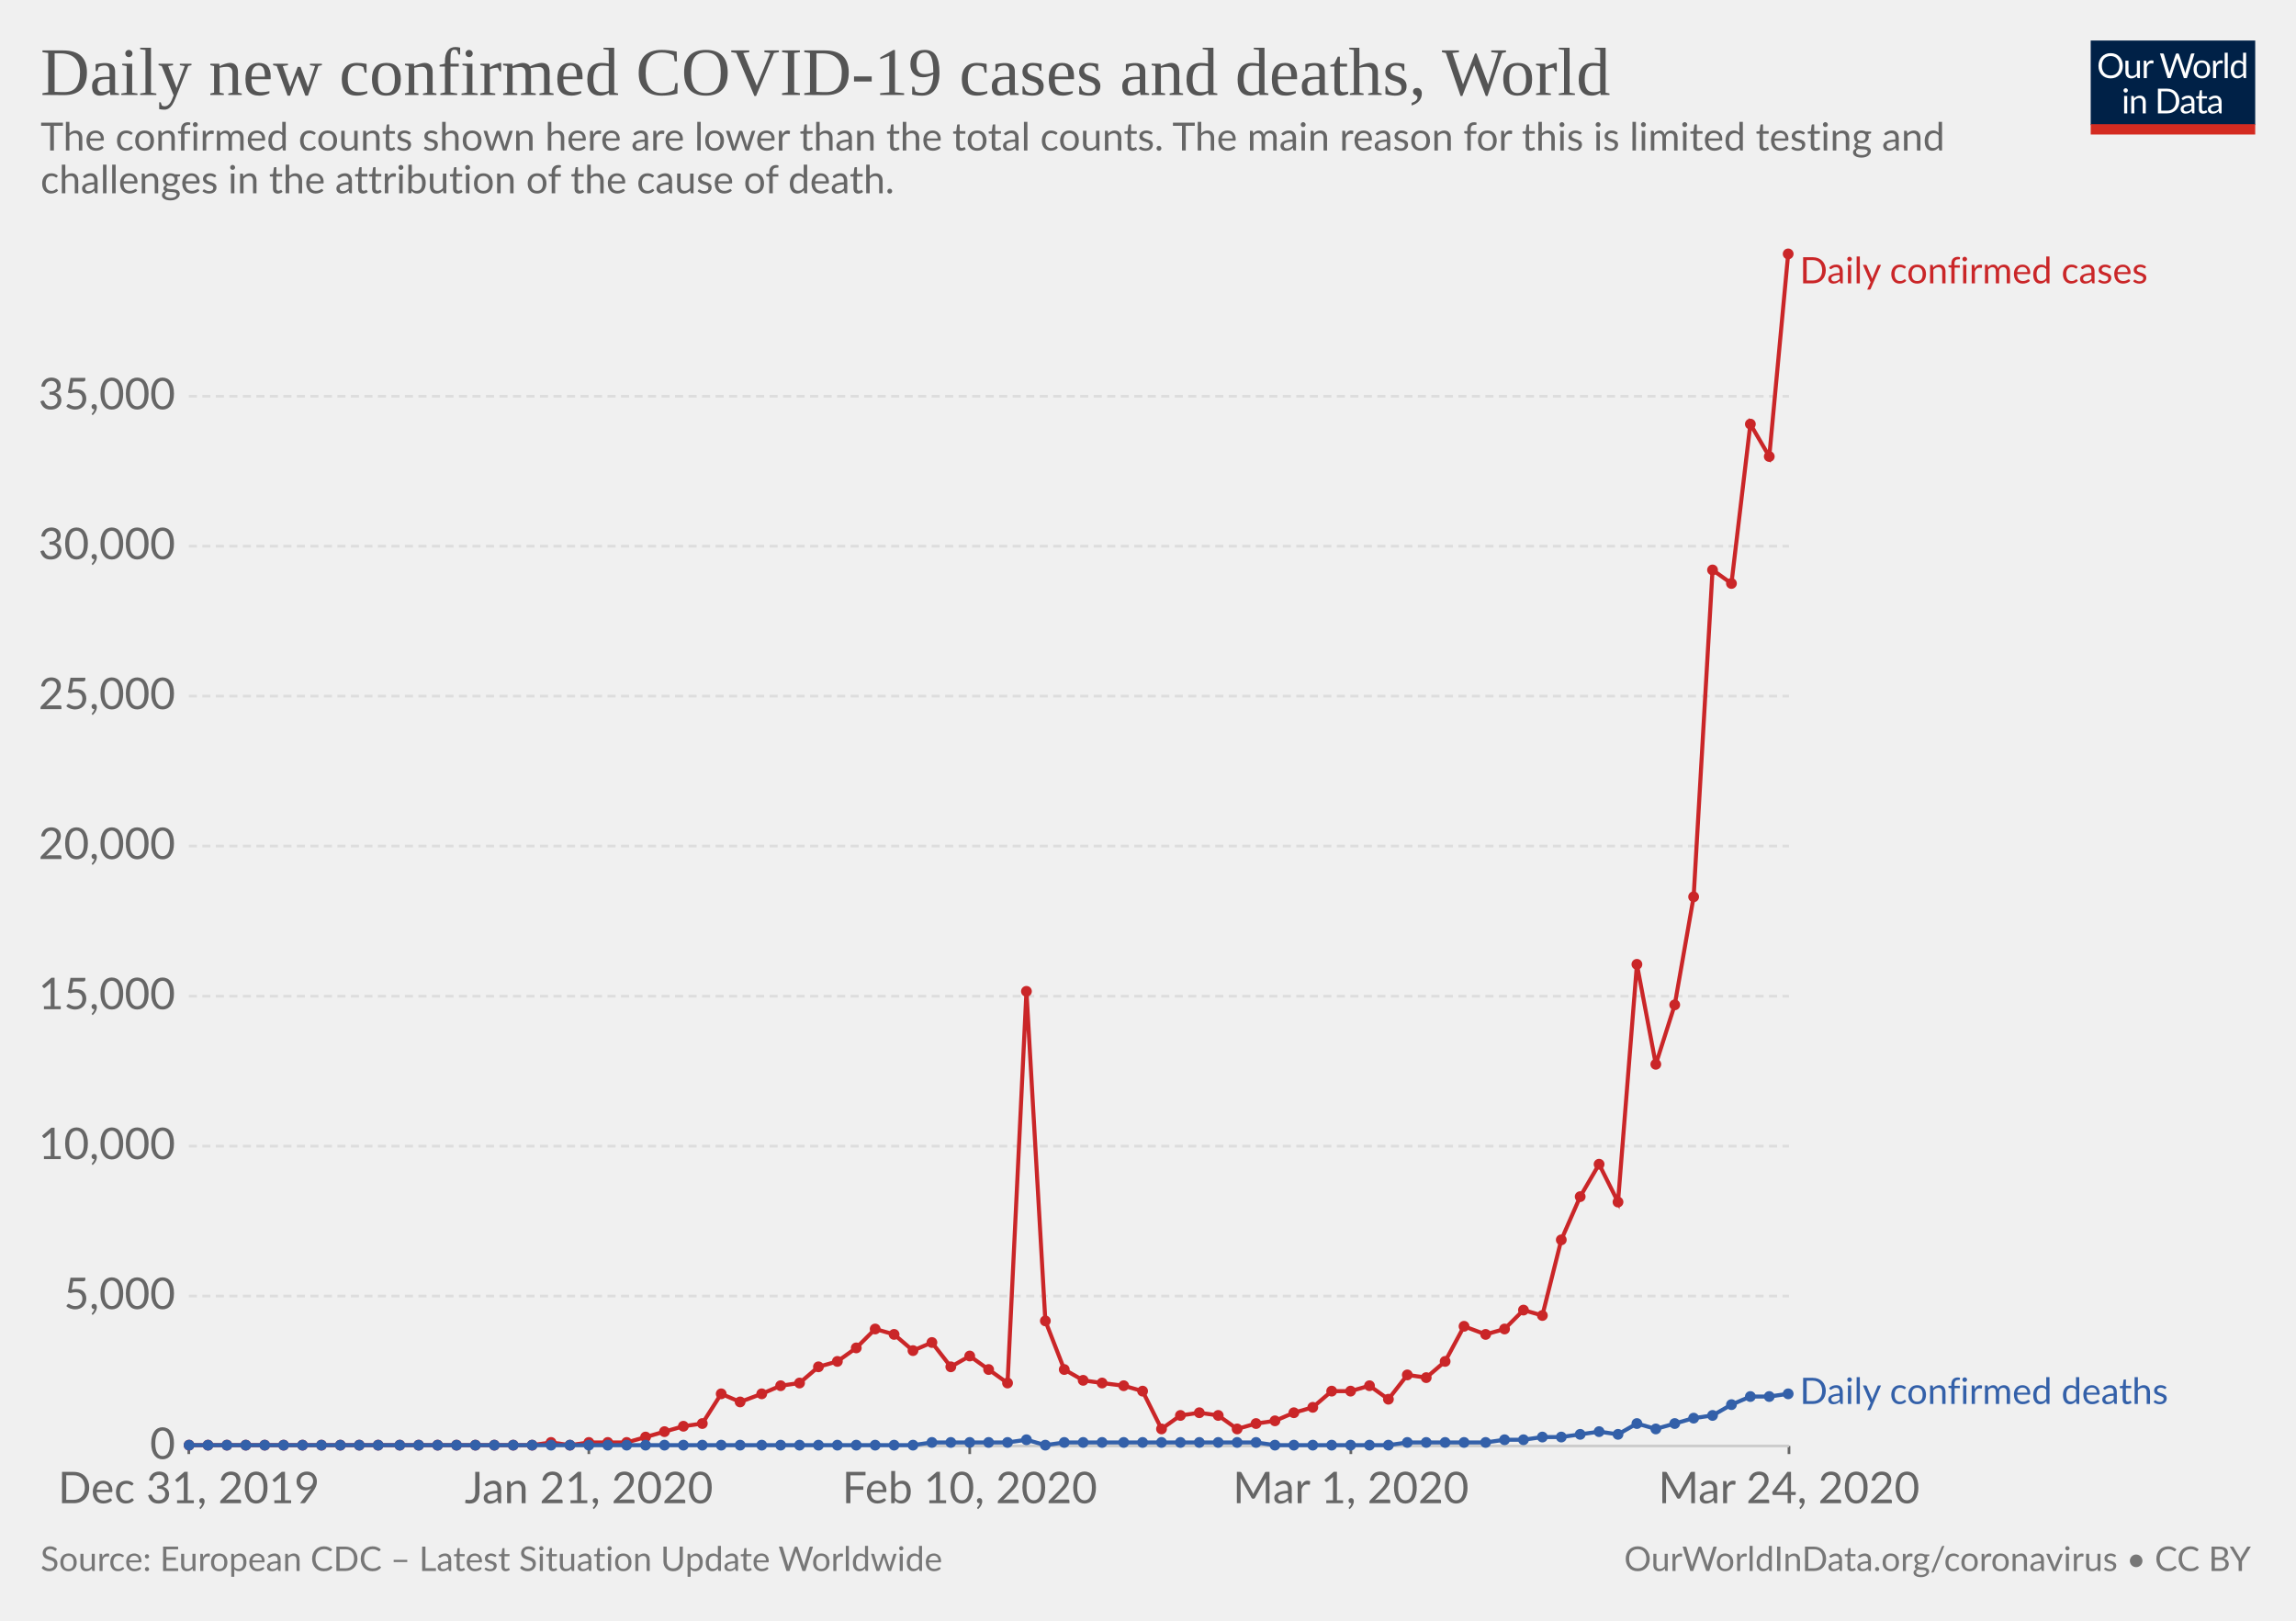
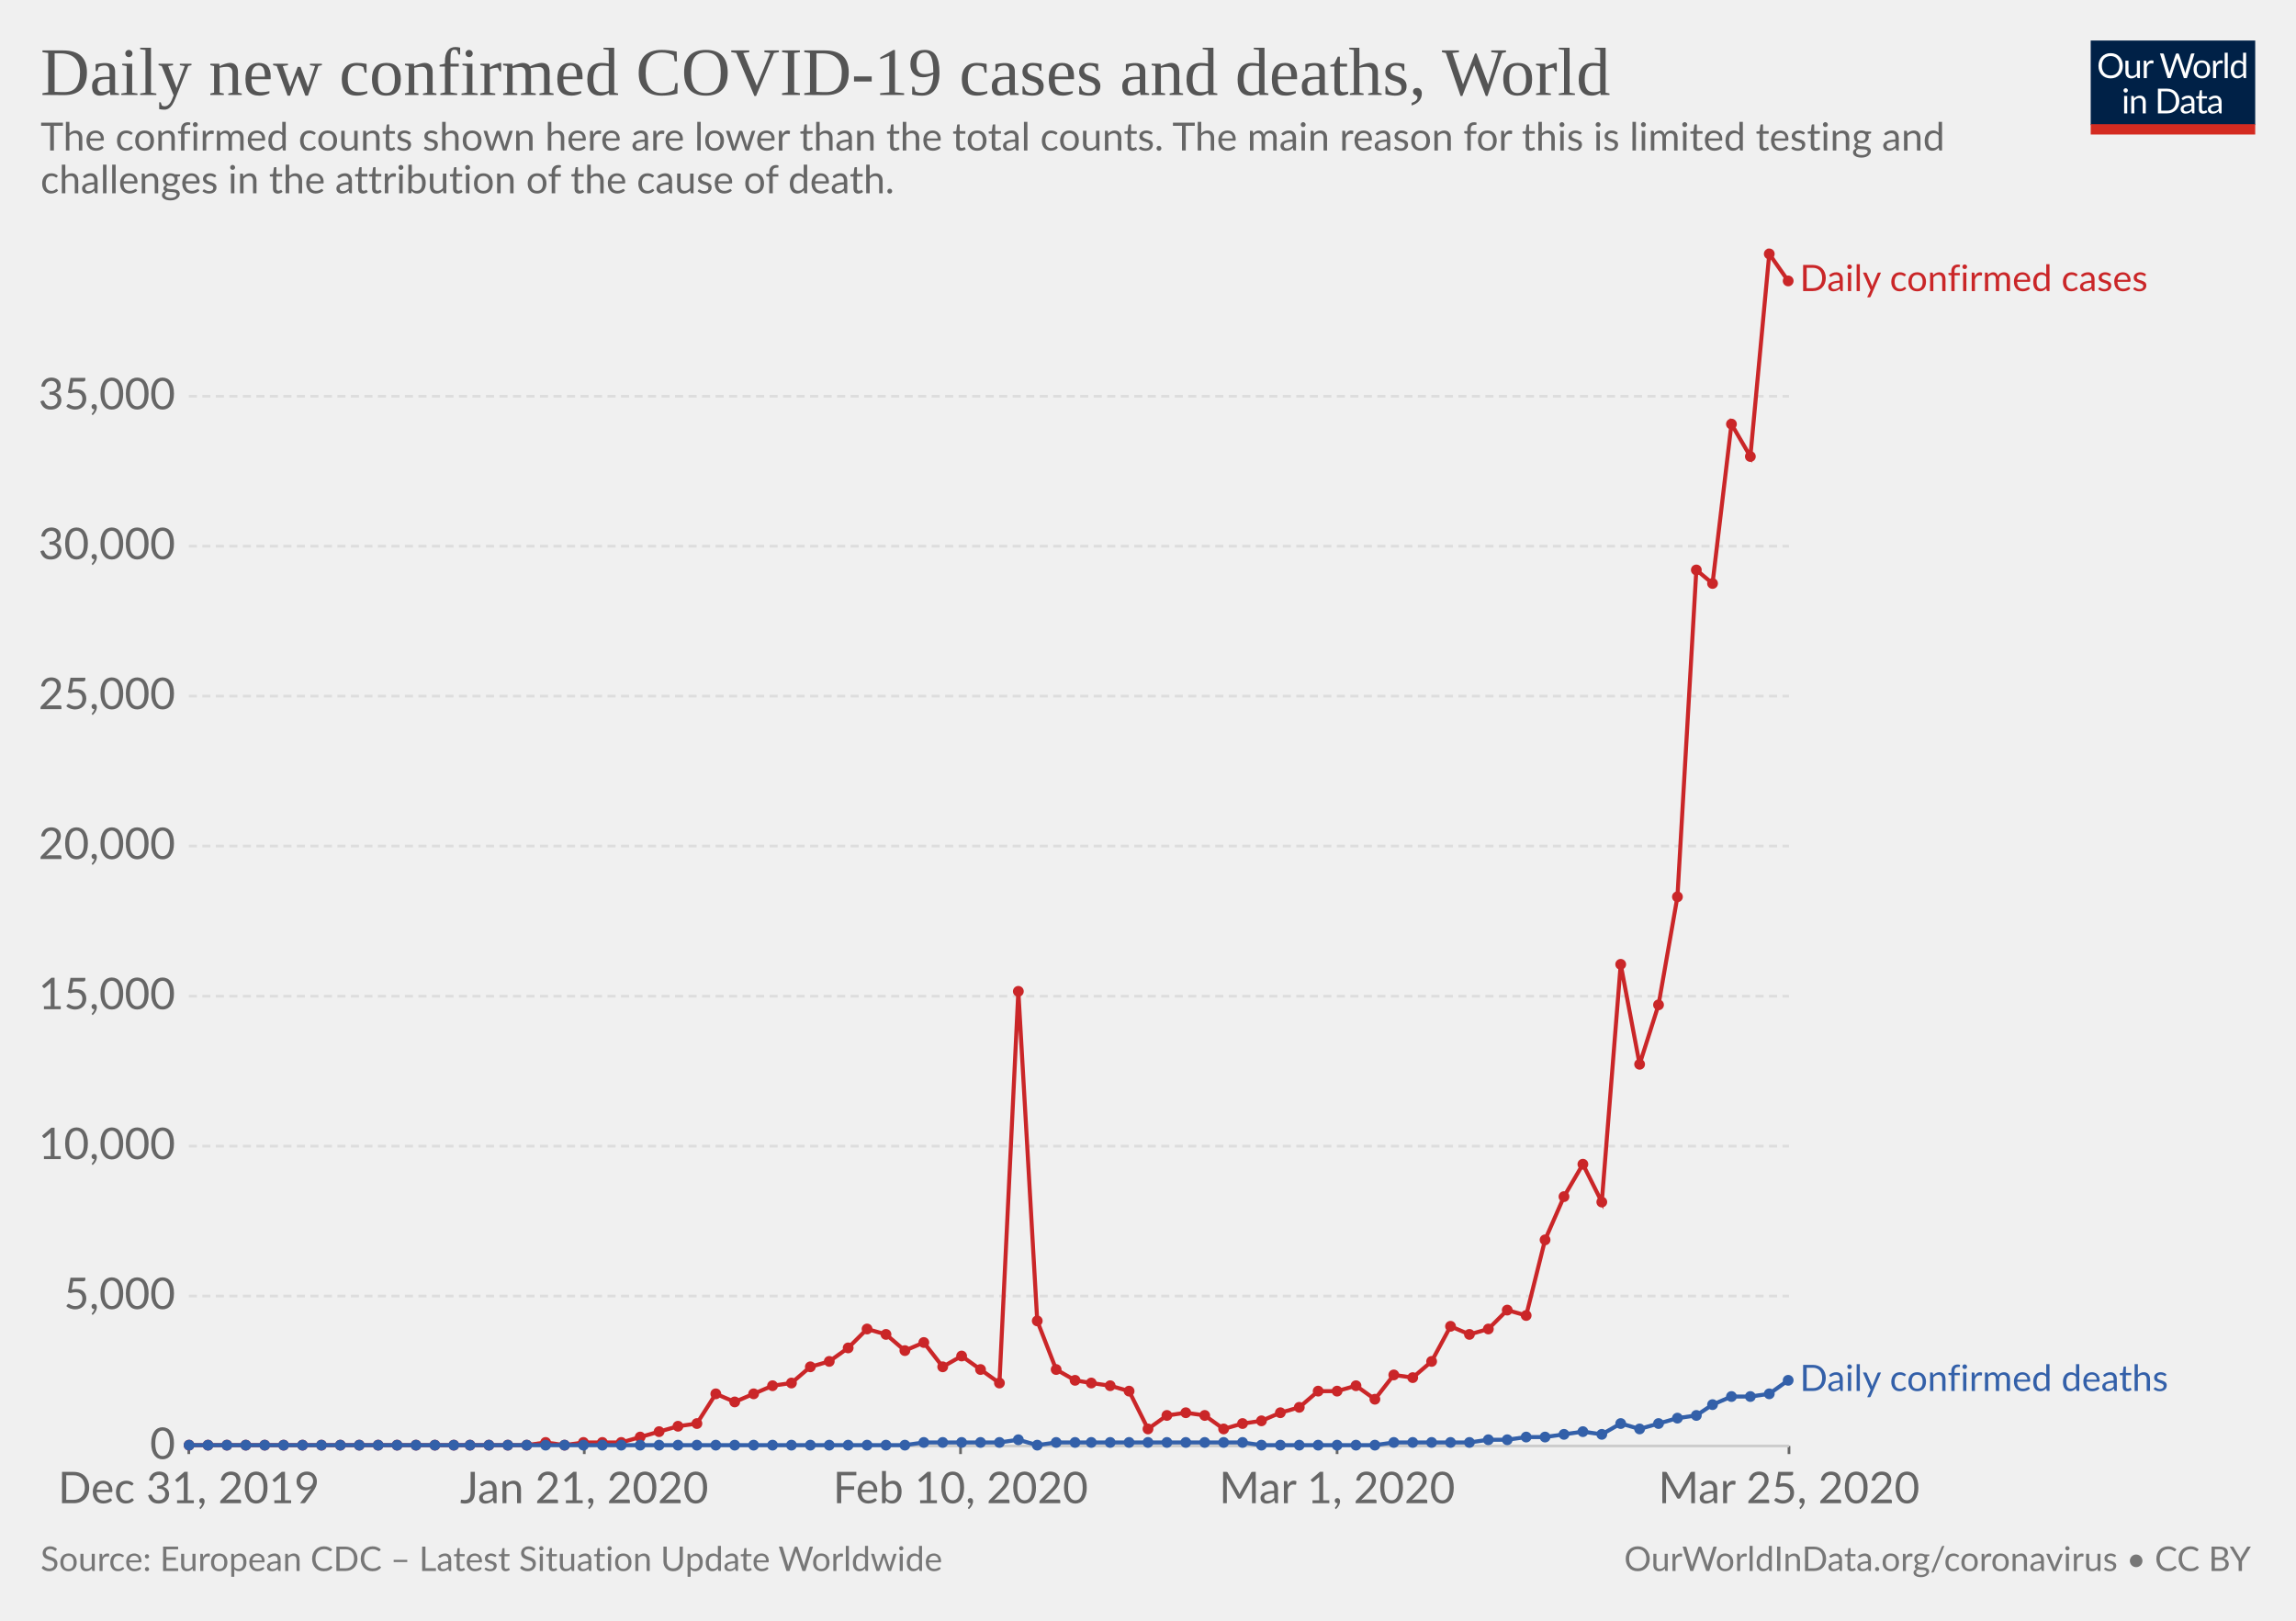
<svg xmlns="http://www.w3.org/2000/svg" version="1.1" style="font-family:Lato, 'Helvetica Neue', Helvetica, Arial, sans-serif;font-size:18px;background-color:white;text-rendering:optimizeLegibility;-webkit-font-smoothing:antialiased" width="850" height="600">
  <g class="HeaderView">
    <g transform="translate(774, 15) scale(0.29)">
      <svg width="210" height="120" viewBox="0 0 210 120" fill="none">
        <g clip-path="url(#clip0)">
          <path d="M0 0H210V107.89H0V0Z" fill="#002147" />
          <path d="M40.979 32.248C40.979 34.609 40.605 36.78 39.857 38.76C39.109 40.725 38.053 42.419 36.689 43.842C35.325 45.265 33.682 46.372 31.761 47.164C29.854 47.941 27.742 48.33 25.425 48.33C23.107 48.33 20.995 47.941 19.089 47.164C17.182 46.372 15.547 45.265 14.183 43.842C12.819 42.419 11.763 40.725 11.015 38.76C10.267 36.78 9.893 34.609 9.893 32.248C9.893 29.887 10.267 27.723 11.015 25.758C11.763 23.778 12.819 22.077 14.183 20.654C15.547 19.217 17.182 18.102 19.089 17.31C20.995 16.518 23.107 16.122 25.425 16.122C27.742 16.122 29.854 16.518 31.761 17.31C33.682 18.102 35.325 19.217 36.689 20.654C38.053 22.077 39.109 23.778 39.857 25.758C40.605 27.723 40.979 29.887 40.979 32.248ZM36.601 32.248C36.601 30.312 36.337 28.574 35.809 27.034C35.281 25.494 34.533 24.196 33.565 23.14C32.597 22.069 31.423 21.248 30.045 20.676C28.666 20.104 27.126 19.818 25.425 19.818C23.738 19.818 22.205 20.104 20.827 20.676C19.448 21.248 18.267 22.069 17.285 23.14C16.317 24.196 15.569 25.494 15.041 27.034C14.513 28.574 14.249 30.312 14.249 32.248C14.249 34.184 14.513 35.922 15.041 37.462C15.569 38.987 16.317 40.285 17.285 41.356C18.267 42.412 19.448 43.226 20.827 43.798C22.205 44.355 23.738 44.634 25.425 44.634C27.126 44.634 28.666 44.355 30.045 43.798C31.423 43.226 32.597 42.412 33.565 41.356C34.533 40.285 35.281 38.987 35.809 37.462C36.337 35.922 36.601 34.184 36.601 32.248ZM62.823 25.714V48H60.491C59.934 48 59.582 47.729 59.435 47.186L59.127 44.788C58.159 45.859 57.074 46.724 55.871 47.384C54.669 48.029 53.29 48.352 51.735 48.352C50.518 48.352 49.44 48.154 48.501 47.758C47.577 47.347 46.8 46.775 46.169 46.042C45.539 45.309 45.062 44.421 44.739 43.38C44.431 42.339 44.277 41.187 44.277 39.926V25.714H48.193V39.926C48.193 41.613 48.575 42.918 49.337 43.842C50.115 44.766 51.295 45.228 52.879 45.228C54.038 45.228 55.116 44.957 56.113 44.414C57.125 43.857 58.057 43.094 58.907 42.126V25.714H62.823ZM71.43 30.18C72.135 28.655 73 27.467 74.027 26.616C75.053 25.751 76.307 25.318 77.789 25.318C78.258 25.318 78.705 25.369 79.131 25.472C79.571 25.575 79.959 25.736 80.297 25.956L80.011 28.882C79.923 29.249 79.703 29.432 79.351 29.432C79.145 29.432 78.845 29.388 78.449 29.3C78.053 29.212 77.605 29.168 77.107 29.168C76.403 29.168 75.772 29.271 75.215 29.476C74.672 29.681 74.181 29.989 73.741 30.4C73.315 30.796 72.927 31.295 72.575 31.896C72.237 32.483 71.929 33.157 71.651 33.92V48H67.713V25.714H69.957C70.382 25.714 70.675 25.795 70.837 25.956C70.998 26.117 71.108 26.396 71.167 26.792L71.43 30.18ZM132.589 16.474L122.755 48H118.927L110.941 23.954C110.867 23.719 110.794 23.47 110.721 23.206C110.662 22.942 110.596 22.663 110.523 22.37C110.449 22.663 110.376 22.942 110.303 23.206C110.23 23.47 110.156 23.719 110.083 23.954L102.053 48H98.225L88.391 16.474H91.933C92.314 16.474 92.629 16.569 92.879 16.76C93.143 16.951 93.311 17.193 93.385 17.486L99.897 39.398C99.999 39.794 100.095 40.219 100.183 40.674C100.285 41.129 100.381 41.613 100.469 42.126C100.571 41.613 100.674 41.129 100.777 40.674C100.894 40.205 101.019 39.779 101.151 39.398L108.565 17.486C108.653 17.237 108.821 17.009 109.071 16.804C109.335 16.584 109.65 16.474 110.017 16.474H111.249C111.63 16.474 111.938 16.569 112.173 16.76C112.407 16.951 112.583 17.193 112.701 17.486L120.093 39.398C120.225 39.779 120.342 40.19 120.445 40.63C120.562 41.07 120.672 41.532 120.775 42.016C120.848 41.532 120.929 41.07 121.017 40.63C121.105 40.19 121.2 39.779 121.303 39.398L127.837 17.486C127.91 17.222 128.072 16.987 128.321 16.782C128.585 16.577 128.9 16.474 129.267 16.474H132.589ZM141.94 25.362C143.568 25.362 145.034 25.633 146.34 26.176C147.645 26.719 148.76 27.489 149.684 28.486C150.608 29.483 151.312 30.693 151.796 32.116C152.294 33.524 152.544 35.101 152.544 36.846C152.544 38.606 152.294 40.19 151.796 41.598C151.312 43.006 150.608 44.209 149.684 45.206C148.76 46.203 147.645 46.973 146.34 47.516C145.034 48.044 143.568 48.308 141.94 48.308C140.297 48.308 138.816 48.044 137.496 47.516C136.19 46.973 135.076 46.203 134.152 45.206C133.228 44.209 132.516 43.006 132.018 41.598C131.534 40.19 131.292 38.606 131.292 36.846C131.292 35.101 131.534 33.524 132.018 32.116C132.516 30.693 133.228 29.483 134.152 28.486C135.076 27.489 136.19 26.719 137.496 26.176C138.816 25.633 140.297 25.362 141.94 25.362ZM141.94 45.25C144.14 45.25 145.782 44.517 146.868 43.05C147.953 41.569 148.496 39.508 148.496 36.868C148.496 34.213 147.953 32.145 146.868 30.664C145.782 29.183 144.14 28.442 141.94 28.442C140.825 28.442 139.85 28.633 139.014 29.014C138.192 29.395 137.503 29.945 136.946 30.664C136.403 31.383 135.992 32.27 135.714 33.326C135.45 34.367 135.318 35.548 135.318 36.868C135.318 39.508 135.86 41.569 136.946 43.05C138.046 44.517 139.71 45.25 141.94 45.25ZM159.908 30.18C160.612 28.655 161.478 27.467 162.504 26.616C163.531 25.751 164.785 25.318 166.266 25.318C166.736 25.318 167.183 25.369 167.608 25.472C168.048 25.575 168.437 25.736 168.774 25.956L168.488 28.882C168.4 29.249 168.18 29.432 167.828 29.432C167.623 29.432 167.322 29.388 166.926 29.3C166.53 29.212 166.083 29.168 165.584 29.168C164.88 29.168 164.25 29.271 163.692 29.476C163.15 29.681 162.658 29.989 162.218 30.4C161.793 30.796 161.404 31.295 161.052 31.896C160.715 32.483 160.407 33.157 160.128 33.92V48H156.19V25.714H158.434C158.86 25.714 159.153 25.795 159.314 25.956C159.476 26.117 159.586 26.396 159.644 26.792L159.908 30.18ZM174.946 15.594V48H171.03V15.594H174.946ZM194.496 31.016C193.763 30.033 192.971 29.351 192.12 28.97C191.269 28.574 190.316 28.376 189.26 28.376C187.192 28.376 185.601 29.117 184.486 30.598C183.371 32.079 182.814 34.191 182.814 36.934C182.814 38.386 182.939 39.633 183.188 40.674C183.437 41.701 183.804 42.551 184.288 43.226C184.772 43.886 185.366 44.37 186.07 44.678C186.774 44.986 187.573 45.14 188.468 45.14C189.759 45.14 190.881 44.847 191.834 44.26C192.802 43.673 193.689 42.845 194.496 41.774V31.016ZM198.412 15.594V48H196.08C195.523 48 195.171 47.729 195.024 47.186L194.672 44.48C193.719 45.624 192.633 46.548 191.416 47.252C190.199 47.956 188.791 48.308 187.192 48.308C185.916 48.308 184.757 48.066 183.716 47.582C182.675 47.083 181.787 46.357 181.054 45.404C180.321 44.451 179.756 43.263 179.36 41.84C178.964 40.417 178.766 38.782 178.766 36.934C178.766 35.291 178.986 33.766 179.426 32.358C179.866 30.935 180.497 29.703 181.318 28.662C182.139 27.621 183.144 26.807 184.332 26.22C185.535 25.619 186.884 25.318 188.38 25.318C189.744 25.318 190.91 25.553 191.878 26.022C192.861 26.477 193.733 27.115 194.496 27.936V15.594H198.412ZM46.614 70.714V93H42.698V70.714H46.614ZM47.45 63.718C47.45 64.099 47.369 64.459 47.208 64.796C47.061 65.119 46.856 65.412 46.592 65.676C46.343 65.925 46.042 66.123 45.69 66.27C45.352 66.417 44.993 66.49 44.612 66.49C44.23 66.49 43.871 66.417 43.534 66.27C43.211 66.123 42.925 65.925 42.676 65.676C42.426 65.412 42.228 65.119 42.082 64.796C41.935 64.459 41.862 64.099 41.862 63.718C41.862 63.337 41.935 62.977 42.082 62.64C42.228 62.288 42.426 61.987 42.676 61.738C42.925 61.474 43.211 61.269 43.534 61.122C43.871 60.975 44.23 60.902 44.612 60.902C44.993 60.902 45.352 60.975 45.69 61.122C46.042 61.269 46.343 61.474 46.592 61.738C46.856 61.987 47.061 62.288 47.208 62.64C47.369 62.977 47.45 63.337 47.45 63.718ZM55.424 73.948C55.908 73.405 56.422 72.914 56.964 72.474C57.507 72.034 58.079 71.66 58.68 71.352C59.296 71.029 59.941 70.787 60.616 70.626C61.306 70.45 62.046 70.362 62.838 70.362C64.055 70.362 65.126 70.567 66.05 70.978C66.989 71.374 67.766 71.946 68.382 72.694C69.013 73.427 69.49 74.315 69.812 75.356C70.135 76.397 70.296 77.549 70.296 78.81V93H66.358V78.81C66.358 77.123 65.969 75.818 65.192 74.894C64.43 73.955 63.264 73.486 61.694 73.486C60.535 73.486 59.45 73.765 58.438 74.322C57.441 74.879 56.517 75.635 55.666 76.588V93H51.728V70.714H54.082C54.639 70.714 54.984 70.985 55.116 71.528L55.424 73.948ZM113.129 77.248C113.129 79.609 112.755 81.758 112.007 83.694C111.259 85.63 110.203 87.287 108.839 88.666C107.475 90.045 105.832 91.115 103.911 91.878C102.004 92.626 99.892 93 97.575 93H85.805V61.474H97.575C99.892 61.474 102.004 61.855 103.911 62.618C105.832 63.366 107.475 64.437 108.839 65.83C110.203 67.209 111.259 68.866 112.007 70.802C112.755 72.738 113.129 74.887 113.129 77.248ZM108.751 77.248C108.751 75.312 108.487 73.581 107.959 72.056C107.431 70.531 106.683 69.24 105.715 68.184C104.747 67.128 103.574 66.321 102.195 65.764C100.816 65.207 99.276 64.928 97.575 64.928H90.073V89.546H97.575C99.276 89.546 100.816 89.267 102.195 88.71C103.574 88.153 104.747 87.353 105.715 86.312C106.683 85.256 107.431 83.965 107.959 82.44C108.487 80.915 108.751 79.184 108.751 77.248ZM128.553 82.968C126.749 83.027 125.209 83.173 123.933 83.408C122.672 83.628 121.638 83.921 120.831 84.288C120.039 84.655 119.46 85.087 119.093 85.586C118.741 86.085 118.565 86.642 118.565 87.258C118.565 87.845 118.661 88.351 118.851 88.776C119.042 89.201 119.299 89.553 119.621 89.832C119.959 90.096 120.347 90.294 120.787 90.426C121.242 90.543 121.726 90.602 122.239 90.602C122.929 90.602 123.559 90.536 124.131 90.404C124.703 90.257 125.239 90.052 125.737 89.788C126.251 89.524 126.735 89.209 127.189 88.842C127.659 88.475 128.113 88.057 128.553 87.588V82.968ZM115.903 73.86C117.135 72.672 118.463 71.785 119.885 71.198C121.308 70.611 122.885 70.318 124.615 70.318C125.862 70.318 126.969 70.523 127.937 70.934C128.905 71.345 129.719 71.917 130.379 72.65C131.039 73.383 131.538 74.271 131.875 75.312C132.213 76.353 132.381 77.497 132.381 78.744V93H130.643C130.262 93 129.969 92.941 129.763 92.824C129.558 92.692 129.397 92.443 129.279 92.076L128.839 89.964C128.253 90.507 127.681 90.991 127.123 91.416C126.566 91.827 125.979 92.179 125.363 92.472C124.747 92.751 124.087 92.963 123.383 93.11C122.694 93.271 121.924 93.352 121.073 93.352C120.208 93.352 119.394 93.235 118.631 93C117.869 92.751 117.201 92.384 116.629 91.9C116.072 91.416 115.625 90.807 115.287 90.074C114.965 89.326 114.803 88.446 114.803 87.434C114.803 86.554 115.045 85.711 115.529 84.904C116.013 84.083 116.798 83.357 117.883 82.726C118.969 82.095 120.384 81.582 122.129 81.186C123.875 80.775 126.016 80.541 128.553 80.482V78.744C128.553 77.013 128.179 75.708 127.431 74.828C126.683 73.933 125.591 73.486 124.153 73.486C123.185 73.486 122.371 73.611 121.711 73.86C121.066 74.095 120.501 74.366 120.017 74.674C119.548 74.967 119.137 75.239 118.785 75.488C118.448 75.723 118.111 75.84 117.773 75.84C117.509 75.84 117.282 75.774 117.091 75.642C116.901 75.495 116.739 75.319 116.607 75.114L115.903 73.86ZM143.568 93.352C141.808 93.352 140.451 92.861 139.498 91.878C138.559 90.895 138.09 89.48 138.09 87.632V73.992H135.406C135.171 73.992 134.973 73.926 134.812 73.794C134.65 73.647 134.57 73.427 134.57 73.134V71.572L138.222 71.11L139.124 64.224C139.168 64.004 139.263 63.828 139.41 63.696C139.571 63.549 139.776 63.476 140.026 63.476H142.006V71.154H148.452V73.992H142.006V87.368C142.006 88.307 142.233 89.003 142.688 89.458C143.142 89.913 143.729 90.14 144.448 90.14C144.858 90.14 145.21 90.089 145.504 89.986C145.812 89.869 146.076 89.744 146.296 89.612C146.516 89.48 146.699 89.363 146.846 89.26C147.007 89.143 147.146 89.084 147.264 89.084C147.469 89.084 147.652 89.209 147.814 89.458L148.958 91.328C148.283 91.959 147.469 92.457 146.516 92.824C145.562 93.176 144.58 93.352 143.568 93.352ZM163.253 82.968C161.449 83.027 159.909 83.173 158.633 83.408C157.372 83.628 156.338 83.921 155.531 84.288C154.739 84.655 154.16 85.087 153.793 85.586C153.441 86.085 153.265 86.642 153.265 87.258C153.265 87.845 153.36 88.351 153.551 88.776C153.742 89.201 153.998 89.553 154.321 89.832C154.658 90.096 155.047 90.294 155.487 90.426C155.942 90.543 156.426 90.602 156.939 90.602C157.628 90.602 158.259 90.536 158.831 90.404C159.403 90.257 159.938 90.052 160.437 89.788C160.95 89.524 161.434 89.209 161.889 88.842C162.358 88.475 162.813 88.057 163.253 87.588V82.968ZM150.603 73.86C151.835 72.672 153.162 71.785 154.585 71.198C156.008 70.611 157.584 70.318 159.315 70.318C160.562 70.318 161.669 70.523 162.637 70.934C163.605 71.345 164.419 71.917 165.079 72.65C165.739 73.383 166.238 74.271 166.575 75.312C166.912 76.353 167.081 77.497 167.081 78.744V93H165.343C164.962 93 164.668 92.941 164.463 92.824C164.258 92.692 164.096 92.443 163.979 92.076L163.539 89.964C162.952 90.507 162.38 90.991 161.823 91.416C161.266 91.827 160.679 92.179 160.063 92.472C159.447 92.751 158.787 92.963 158.083 93.11C157.394 93.271 156.624 93.352 155.773 93.352C154.908 93.352 154.094 93.235 153.331 93C152.568 92.751 151.901 92.384 151.329 91.9C150.772 91.416 150.324 90.807 149.987 90.074C149.664 89.326 149.503 88.446 149.503 87.434C149.503 86.554 149.745 85.711 150.229 84.904C150.713 84.083 151.498 83.357 152.583 82.726C153.668 82.095 155.084 81.582 156.829 81.186C158.574 80.775 160.716 80.541 163.253 80.482V78.744C163.253 77.013 162.879 75.708 162.131 74.828C161.383 73.933 160.29 73.486 158.853 73.486C157.885 73.486 157.071 73.611 156.411 73.86C155.766 74.095 155.201 74.366 154.717 74.674C154.248 74.967 153.837 75.239 153.485 75.488C153.148 75.723 152.81 75.84 152.473 75.84C152.209 75.84 151.982 75.774 151.791 75.642C151.6 75.495 151.439 75.319 151.307 75.114L150.603 73.86Z" fill="white" />
          <rect y="106.789" width="210" height="13.211" fill="#D42B21" />
        </g>
        <defs>
          <clipPath id="clip0">
            <rect width="210" height="120" fill="white" />
          </clipPath>
        </defs>
      </svg>
    </g>
    <a href="https://ourworldindata.org/grapher/daily-covid-cases-deaths" style="font-family:&quot;Playfair Display&quot;, Georgia, &quot;Times New Roman&quot;, serif" target="_blank">
      <text font-size="25.20" x="15.0" y="35.2" fill="#555">
        <tspan x="15" y="35.16">Daily new confirmed COVID-19 cases and deaths, World</tspan>
      </text>
    </a>
    <text font-size="14.40" x="15.0" y="55.7" fill="#666">
      <tspan x="15" y="55.72">The confirmed counts shown here are lower than the total counts. The main reason for this is limited testing and</tspan>
      <tspan x="15" y="71.56">challenges in the attribution of the cause of death.</tspan>
    </text>
  </g>
  <g class="LineChart">
    <defs>
-       <clipPath id="boundsClip-865">
+       <clipPath id="boundsClip-1377">
        <rect x="59.896" y="0" width="830" height="924.8" />
      </clipPath>
    </defs>
    <g class="AxisBoxView">
      <g class="HorizontalAxis">
        <line x1="69.9" y1="535.3" x2="69.9" y2="538.3" stroke="#666" />
-         <line x1="218" y1="535.3" x2="218" y2="538.3" stroke="#666" />
-         <line x1="359" y1="535.3" x2="359" y2="538.3" stroke="#666" />
-         <line x1="500.1" y1="535.3" x2="500.1" y2="538.3" stroke="#666" />
+         <line x1="216.3" y1="535.3" x2="216.3" y2="538.3" stroke="#666" />
+         <line x1="355.6" y1="535.3" x2="355.6" y2="538.3" stroke="#666" />
+         <line x1="495" y1="535.3" x2="495" y2="538.3" stroke="#666" />
        <line x1="662.3" y1="535.3" x2="662.3" y2="538.3" stroke="#666" />
        <text x="69.9" y="556.5" fill="#666" text-anchor="middle" font-size="16.2">Dec 31, 2019</text>
-         <text x="218" y="556.5" fill="#666" text-anchor="middle" font-size="16.2">Jan 21, 2020</text>
-         <text x="359" y="556.5" fill="#666" text-anchor="middle" font-size="16.2">Feb 10, 2020</text>
-         <text x="500.1" y="556.5" fill="#666" text-anchor="middle" font-size="16.2">Mar 1, 2020</text>
-         <text x="662.3" y="556.5" fill="#666" text-anchor="middle" font-size="16.2">Mar 24, 2020</text>
+         <text x="216.3" y="556.5" fill="#666" text-anchor="middle" font-size="16.2">Jan 21, 2020</text>
+         <text x="355.6" y="556.5" fill="#666" text-anchor="middle" font-size="16.2">Feb 10, 2020</text>
+         <text x="495" y="556.5" fill="#666" text-anchor="middle" font-size="16.2">Mar 1, 2020</text>
+         <text x="662.3" y="556.5" fill="#666" text-anchor="middle" font-size="16.2">Mar 25, 2020</text>
      </g>
      <g class="VerticalAxis">
        <text x="64.90" y="535.3" fill="#666" dominant-baseline="middle" text-anchor="end" font-size="16.2">0</text>
        <text x="64.90" y="479.8" fill="#666" dominant-baseline="middle" text-anchor="end" font-size="16.2">5,000</text>
        <text x="64.90" y="424.3" fill="#666" dominant-baseline="middle" text-anchor="end" font-size="16.2">10,000</text>
        <text x="64.90" y="368.8" fill="#666" dominant-baseline="middle" text-anchor="end" font-size="16.2">15,000</text>
        <text x="64.90" y="313.2" fill="#666" dominant-baseline="middle" text-anchor="end" font-size="16.2">20,000</text>
        <text x="64.90" y="257.7" fill="#666" dominant-baseline="middle" text-anchor="end" font-size="16.2">25,000</text>
        <text x="64.90" y="202.2" fill="#666" dominant-baseline="middle" text-anchor="end" font-size="16.2">30,000</text>
        <text x="64.90" y="146.7" fill="#666" dominant-baseline="middle" text-anchor="end" font-size="16.2">35,000</text>
      </g>
      <g class="AxisGridLines">
        <line x1="69.90" y1="535.3" x2="662.30" y2="535.3" stroke="#ccc" />
        <line x1="69.90" y1="479.8" x2="662.30" y2="479.8" stroke="#ddd" stroke-dasharray="3,2" />
        <line x1="69.90" y1="424.3" x2="662.30" y2="424.3" stroke="#ddd" stroke-dasharray="3,2" />
        <line x1="69.90" y1="368.8" x2="662.30" y2="368.8" stroke="#ddd" stroke-dasharray="3,2" />
        <line x1="69.90" y1="313.2" x2="662.30" y2="313.2" stroke="#ddd" stroke-dasharray="3,2" />
        <line x1="69.90" y1="257.7" x2="662.30" y2="257.7" stroke="#ddd" stroke-dasharray="3,2" />
        <line x1="69.90" y1="202.2" x2="662.30" y2="202.2" stroke="#ddd" stroke-dasharray="3,2" />
        <line x1="69.90" y1="146.7" x2="662.30" y2="146.7" stroke="#ddd" stroke-dasharray="3,2" />
      </g>
    </g>
-     <g clip-path="url(#boundsClip-865)">
+     <g clip-path="url(#boundsClip-1377)">
      <g class="HeightedLegend" style="cursor:default">
        <g class="legendMark">
-           <rect x="662.3" y="94.1" width="167.3" height="13.5" fill="#fff" opacity="0" />
-           <text font-size="13.50" x="666.3" y="104.9" fill="#ca2628">
-             <tspan x="666.3" y="104.9">Daily confirmed cases</tspan>
+           <rect x="662.3" y="96.95" width="167.3" height="13.5" fill="#fff" opacity="0" />
+           <text font-size="13.50" x="666.3" y="107.8" fill="#ca2628">
+             <tspan x="666.3" y="107.75">Daily confirmed cases</tspan>
          </text>
        </g>
        <g class="legendMark">
-           <rect x="662.3" y="508.95" width="172.7" height="13.5" fill="#fff" opacity="0" />
-           <text font-size="13.50" x="666.3" y="519.8" fill="#3360a9">
-             <tspan x="666.3" y="519.75">Daily confirmed deaths</tspan>
+           <rect x="662.3" y="504.15" width="172.7" height="13.5" fill="#fff" opacity="0" />
+           <text font-size="13.50" x="666.3" y="514.9" fill="#3360a9">
+             <tspan x="666.3" y="514.95">Daily confirmed deaths</tspan>
          </text>
        </g>
      </g>
      <g class="Lines">
        <rect x="70" y="94" width="592" height="441" fill="rgba(255,255,255,0)" opacity="0" />
        <g class="key-World_0">
-           <path stroke="#ca2628" stroke-linecap="round" d="M70 535L77 535L84 535L91 535L98 535L105 535L112 535L119 535L126 535L133 535L140 535L148 535L155 535L162 535L169 535L176 535L183 535L190 535L197 535L204 534L211 535L218 534L225 534L232 534L239 532L246 530L253 528L260 527L267 516L274 519L282 516L289 513L296 512L303 506L310 504L317 499L324 492L331 494L338 500L345 497L352 506L359 502L366 507L373 512L380 367L387 489L394 507L401 511L408 512L416 513L423 515L430 529L437 524L444 523L451 524L458 529L465 527L472 526L479 523L486 521L493 515L500 515L507 513L514 518L521 509L528 510L535 504L542 491L550 494L557 492L564 485L571 487L578 459L585 443L592 431L599 445L606 357L613 394L620 372L627 332L634 211L641 216L648 157L655 169L662 94" fill="none" stroke-width="1.5" />
+           <path stroke="#ca2628" stroke-linecap="round" d="M70 535L77 535L84 535L91 535L98 535L105 535L112 535L119 535L126 535L133 535L140 535L147 535L154 535L161 535L168 535L174 535L181 535L188 535L195 535L202 534L209 535L216 534L223 534L230 534L237 532L244 530L251 528L258 527L265 516L272 519L279 516L286 513L293 512L300 506L307 504L314 499L321 492L328 494L335 500L342 497L349 506L356 502L363 507L370 512L377 367L384 489L391 507L398 511L404 512L411 513L418 515L425 529L432 524L439 523L446 524L453 529L460 527L467 526L474 523L481 521L488 515L495 515L502 513L509 518L516 509L523 510L530 504L537 491L544 494L551 492L558 485L565 487L572 459L579 443L586 431L593 445L600 357L607 394L614 372L621 332L628 211L634 216L641 157L648 169L655 94L662 104" fill="none" stroke-width="1.5" />
          <g fill="#ca2628">
            <circle cx="70" cy="535" r="2" />
            <circle cx="77" cy="535" r="2" />
            <circle cx="84" cy="535" r="2" />
            <circle cx="91" cy="535" r="2" />
            <circle cx="98" cy="535" r="2" />
            <circle cx="105" cy="535" r="2" />
            <circle cx="112" cy="535" r="2" />
            <circle cx="119" cy="535" r="2" />
            <circle cx="126" cy="535" r="2" />
            <circle cx="133" cy="535" r="2" />
            <circle cx="140" cy="535" r="2" />
-             <circle cx="148" cy="535" r="2" />
-             <circle cx="155" cy="535" r="2" />
-             <circle cx="162" cy="535" r="2" />
-             <circle cx="169" cy="535" r="2" />
-             <circle cx="176" cy="535" r="2" />
-             <circle cx="183" cy="535" r="2" />
-             <circle cx="190" cy="535" r="2" />
-             <circle cx="197" cy="535" r="2" />
-             <circle cx="204" cy="534" r="2" />
-             <circle cx="211" cy="535" r="2" />
-             <circle cx="218" cy="534" r="2" />
-             <circle cx="225" cy="534" r="2" />
-             <circle cx="232" cy="534" r="2" />
-             <circle cx="239" cy="532" r="2" />
-             <circle cx="246" cy="530" r="2" />
-             <circle cx="253" cy="528" r="2" />
-             <circle cx="260" cy="527" r="2" />
-             <circle cx="267" cy="516" r="2" />
-             <circle cx="274" cy="519" r="2" />
-             <circle cx="282" cy="516" r="2" />
-             <circle cx="289" cy="513" r="2" />
-             <circle cx="296" cy="512" r="2" />
-             <circle cx="303" cy="506" r="2" />
-             <circle cx="310" cy="504" r="2" />
-             <circle cx="317" cy="499" r="2" />
-             <circle cx="324" cy="492" r="2" />
-             <circle cx="331" cy="494" r="2" />
-             <circle cx="338" cy="500" r="2" />
-             <circle cx="345" cy="497" r="2" />
-             <circle cx="352" cy="506" r="2" />
-             <circle cx="359" cy="502" r="2" />
-             <circle cx="366" cy="507" r="2" />
-             <circle cx="373" cy="512" r="2" />
-             <circle cx="380" cy="367" r="2" />
-             <circle cx="387" cy="489" r="2" />
-             <circle cx="394" cy="507" r="2" />
-             <circle cx="401" cy="511" r="2" />
-             <circle cx="408" cy="512" r="2" />
-             <circle cx="416" cy="513" r="2" />
-             <circle cx="423" cy="515" r="2" />
-             <circle cx="430" cy="529" r="2" />
-             <circle cx="437" cy="524" r="2" />
-             <circle cx="444" cy="523" r="2" />
-             <circle cx="451" cy="524" r="2" />
-             <circle cx="458" cy="529" r="2" />
-             <circle cx="465" cy="527" r="2" />
-             <circle cx="472" cy="526" r="2" />
-             <circle cx="479" cy="523" r="2" />
-             <circle cx="486" cy="521" r="2" />
-             <circle cx="493" cy="515" r="2" />
-             <circle cx="500" cy="515" r="2" />
-             <circle cx="507" cy="513" r="2" />
-             <circle cx="514" cy="518" r="2" />
-             <circle cx="521" cy="509" r="2" />
-             <circle cx="528" cy="510" r="2" />
-             <circle cx="535" cy="504" r="2" />
-             <circle cx="542" cy="491" r="2" />
-             <circle cx="550" cy="494" r="2" />
-             <circle cx="557" cy="492" r="2" />
-             <circle cx="564" cy="485" r="2" />
-             <circle cx="571" cy="487" r="2" />
-             <circle cx="578" cy="459" r="2" />
-             <circle cx="585" cy="443" r="2" />
-             <circle cx="592" cy="431" r="2" />
-             <circle cx="599" cy="445" r="2" />
-             <circle cx="606" cy="357" r="2" />
-             <circle cx="613" cy="394" r="2" />
-             <circle cx="620" cy="372" r="2" />
-             <circle cx="627" cy="332" r="2" />
-             <circle cx="634" cy="211" r="2" />
-             <circle cx="641" cy="216" r="2" />
-             <circle cx="648" cy="157" r="2" />
-             <circle cx="655" cy="169" r="2" />
-             <circle cx="662" cy="94" r="2" />
+             <circle cx="147" cy="535" r="2" />
+             <circle cx="154" cy="535" r="2" />
+             <circle cx="161" cy="535" r="2" />
+             <circle cx="168" cy="535" r="2" />
+             <circle cx="174" cy="535" r="2" />
+             <circle cx="181" cy="535" r="2" />
+             <circle cx="188" cy="535" r="2" />
+             <circle cx="195" cy="535" r="2" />
+             <circle cx="202" cy="534" r="2" />
+             <circle cx="209" cy="535" r="2" />
+             <circle cx="216" cy="534" r="2" />
+             <circle cx="223" cy="534" r="2" />
+             <circle cx="230" cy="534" r="2" />
+             <circle cx="237" cy="532" r="2" />
+             <circle cx="244" cy="530" r="2" />
+             <circle cx="251" cy="528" r="2" />
+             <circle cx="258" cy="527" r="2" />
+             <circle cx="265" cy="516" r="2" />
+             <circle cx="272" cy="519" r="2" />
+             <circle cx="279" cy="516" r="2" />
+             <circle cx="286" cy="513" r="2" />
+             <circle cx="293" cy="512" r="2" />
+             <circle cx="300" cy="506" r="2" />
+             <circle cx="307" cy="504" r="2" />
+             <circle cx="314" cy="499" r="2" />
+             <circle cx="321" cy="492" r="2" />
+             <circle cx="328" cy="494" r="2" />
+             <circle cx="335" cy="500" r="2" />
+             <circle cx="342" cy="497" r="2" />
+             <circle cx="349" cy="506" r="2" />
+             <circle cx="356" cy="502" r="2" />
+             <circle cx="363" cy="507" r="2" />
+             <circle cx="370" cy="512" r="2" />
+             <circle cx="377" cy="367" r="2" />
+             <circle cx="384" cy="489" r="2" />
+             <circle cx="391" cy="507" r="2" />
+             <circle cx="398" cy="511" r="2" />
+             <circle cx="404" cy="512" r="2" />
+             <circle cx="411" cy="513" r="2" />
+             <circle cx="418" cy="515" r="2" />
+             <circle cx="425" cy="529" r="2" />
+             <circle cx="432" cy="524" r="2" />
+             <circle cx="439" cy="523" r="2" />
+             <circle cx="446" cy="524" r="2" />
+             <circle cx="453" cy="529" r="2" />
+             <circle cx="460" cy="527" r="2" />
+             <circle cx="467" cy="526" r="2" />
+             <circle cx="474" cy="523" r="2" />
+             <circle cx="481" cy="521" r="2" />
+             <circle cx="488" cy="515" r="2" />
+             <circle cx="495" cy="515" r="2" />
+             <circle cx="502" cy="513" r="2" />
+             <circle cx="509" cy="518" r="2" />
+             <circle cx="516" cy="509" r="2" />
+             <circle cx="523" cy="510" r="2" />
+             <circle cx="530" cy="504" r="2" />
+             <circle cx="537" cy="491" r="2" />
+             <circle cx="544" cy="494" r="2" />
+             <circle cx="551" cy="492" r="2" />
+             <circle cx="558" cy="485" r="2" />
+             <circle cx="565" cy="487" r="2" />
+             <circle cx="572" cy="459" r="2" />
+             <circle cx="579" cy="443" r="2" />
+             <circle cx="586" cy="431" r="2" />
+             <circle cx="593" cy="445" r="2" />
+             <circle cx="600" cy="357" r="2" />
+             <circle cx="607" cy="394" r="2" />
+             <circle cx="614" cy="372" r="2" />
+             <circle cx="621" cy="332" r="2" />
+             <circle cx="628" cy="211" r="2" />
+             <circle cx="634" cy="216" r="2" />
+             <circle cx="641" cy="157" r="2" />
+             <circle cx="648" cy="169" r="2" />
+             <circle cx="655" cy="94" r="2" />
+             <circle cx="662" cy="104" r="2" />
          </g>
        </g>
        <g class="key-World_1">
-           <path stroke="#3360a9" stroke-linecap="round" d="M70 535L77 535L84 535L91 535L98 535L105 535L112 535L119 535L126 535L133 535L140 535L148 535L155 535L162 535L169 535L176 535L183 535L190 535L197 535L204 535L211 535L218 535L225 535L232 535L239 535L246 535L253 535L260 535L267 535L274 535L282 535L289 535L296 535L303 535L310 535L317 535L324 535L331 535L338 535L345 534L352 534L359 534L366 534L373 534L380 533L387 535L394 534L401 534L408 534L416 534L423 534L430 534L437 534L444 534L451 534L458 534L465 534L472 535L479 535L486 535L493 535L500 535L507 535L514 535L521 534L528 534L535 534L542 534L550 534L557 533L564 533L571 532L578 532L585 531L592 530L599 531L606 527L613 529L620 527L627 525L634 524L641 520L648 517L655 517L662 516" fill="none" stroke-width="1.5" />
+           <path stroke="#3360a9" stroke-linecap="round" d="M70 535L77 535L84 535L91 535L98 535L105 535L112 535L119 535L126 535L133 535L140 535L147 535L154 535L161 535L168 535L174 535L181 535L188 535L195 535L202 535L209 535L216 535L223 535L230 535L237 535L244 535L251 535L258 535L265 535L272 535L279 535L286 535L293 535L300 535L307 535L314 535L321 535L328 535L335 535L342 534L349 534L356 534L363 534L370 534L377 533L384 535L391 534L398 534L404 534L411 534L418 534L425 534L432 534L439 534L446 534L453 534L460 534L467 535L474 535L481 535L488 535L495 535L502 535L509 535L516 534L523 534L530 534L537 534L544 534L551 533L558 533L565 532L572 532L579 531L586 530L593 531L600 527L607 529L614 527L621 525L628 524L634 520L641 517L648 517L655 516L662 511" fill="none" stroke-width="1.5" />
          <g fill="#3360a9">
            <circle cx="70" cy="535" r="2" />
            <circle cx="77" cy="535" r="2" />
            <circle cx="84" cy="535" r="2" />
            <circle cx="91" cy="535" r="2" />
            <circle cx="98" cy="535" r="2" />
            <circle cx="105" cy="535" r="2" />
            <circle cx="112" cy="535" r="2" />
            <circle cx="119" cy="535" r="2" />
            <circle cx="126" cy="535" r="2" />
            <circle cx="133" cy="535" r="2" />
            <circle cx="140" cy="535" r="2" />
-             <circle cx="148" cy="535" r="2" />
-             <circle cx="155" cy="535" r="2" />
-             <circle cx="162" cy="535" r="2" />
-             <circle cx="169" cy="535" r="2" />
-             <circle cx="176" cy="535" r="2" />
-             <circle cx="183" cy="535" r="2" />
-             <circle cx="190" cy="535" r="2" />
-             <circle cx="197" cy="535" r="2" />
-             <circle cx="204" cy="535" r="2" />
-             <circle cx="211" cy="535" r="2" />
-             <circle cx="218" cy="535" r="2" />
-             <circle cx="225" cy="535" r="2" />
-             <circle cx="232" cy="535" r="2" />
-             <circle cx="239" cy="535" r="2" />
-             <circle cx="246" cy="535" r="2" />
-             <circle cx="253" cy="535" r="2" />
-             <circle cx="260" cy="535" r="2" />
-             <circle cx="267" cy="535" r="2" />
-             <circle cx="274" cy="535" r="2" />
-             <circle cx="282" cy="535" r="2" />
-             <circle cx="289" cy="535" r="2" />
-             <circle cx="296" cy="535" r="2" />
-             <circle cx="303" cy="535" r="2" />
-             <circle cx="310" cy="535" r="2" />
-             <circle cx="317" cy="535" r="2" />
-             <circle cx="324" cy="535" r="2" />
-             <circle cx="331" cy="535" r="2" />
-             <circle cx="338" cy="535" r="2" />
-             <circle cx="345" cy="534" r="2" />
-             <circle cx="352" cy="534" r="2" />
-             <circle cx="359" cy="534" r="2" />
-             <circle cx="366" cy="534" r="2" />
-             <circle cx="373" cy="534" r="2" />
-             <circle cx="380" cy="533" r="2" />
-             <circle cx="387" cy="535" r="2" />
-             <circle cx="394" cy="534" r="2" />
-             <circle cx="401" cy="534" r="2" />
-             <circle cx="408" cy="534" r="2" />
-             <circle cx="416" cy="534" r="2" />
-             <circle cx="423" cy="534" r="2" />
-             <circle cx="430" cy="534" r="2" />
-             <circle cx="437" cy="534" r="2" />
-             <circle cx="444" cy="534" r="2" />
-             <circle cx="451" cy="534" r="2" />
-             <circle cx="458" cy="534" r="2" />
-             <circle cx="465" cy="534" r="2" />
-             <circle cx="472" cy="535" r="2" />
-             <circle cx="479" cy="535" r="2" />
-             <circle cx="486" cy="535" r="2" />
-             <circle cx="493" cy="535" r="2" />
-             <circle cx="500" cy="535" r="2" />
-             <circle cx="507" cy="535" r="2" />
-             <circle cx="514" cy="535" r="2" />
-             <circle cx="521" cy="534" r="2" />
-             <circle cx="528" cy="534" r="2" />
-             <circle cx="535" cy="534" r="2" />
-             <circle cx="542" cy="534" r="2" />
-             <circle cx="550" cy="534" r="2" />
-             <circle cx="557" cy="533" r="2" />
-             <circle cx="564" cy="533" r="2" />
-             <circle cx="571" cy="532" r="2" />
-             <circle cx="578" cy="532" r="2" />
-             <circle cx="585" cy="531" r="2" />
-             <circle cx="592" cy="530" r="2" />
-             <circle cx="599" cy="531" r="2" />
-             <circle cx="606" cy="527" r="2" />
-             <circle cx="613" cy="529" r="2" />
-             <circle cx="620" cy="527" r="2" />
-             <circle cx="627" cy="525" r="2" />
-             <circle cx="634" cy="524" r="2" />
-             <circle cx="641" cy="520" r="2" />
+             <circle cx="147" cy="535" r="2" />
+             <circle cx="154" cy="535" r="2" />
+             <circle cx="161" cy="535" r="2" />
+             <circle cx="168" cy="535" r="2" />
+             <circle cx="174" cy="535" r="2" />
+             <circle cx="181" cy="535" r="2" />
+             <circle cx="188" cy="535" r="2" />
+             <circle cx="195" cy="535" r="2" />
+             <circle cx="202" cy="535" r="2" />
+             <circle cx="209" cy="535" r="2" />
+             <circle cx="216" cy="535" r="2" />
+             <circle cx="223" cy="535" r="2" />
+             <circle cx="230" cy="535" r="2" />
+             <circle cx="237" cy="535" r="2" />
+             <circle cx="244" cy="535" r="2" />
+             <circle cx="251" cy="535" r="2" />
+             <circle cx="258" cy="535" r="2" />
+             <circle cx="265" cy="535" r="2" />
+             <circle cx="272" cy="535" r="2" />
+             <circle cx="279" cy="535" r="2" />
+             <circle cx="286" cy="535" r="2" />
+             <circle cx="293" cy="535" r="2" />
+             <circle cx="300" cy="535" r="2" />
+             <circle cx="307" cy="535" r="2" />
+             <circle cx="314" cy="535" r="2" />
+             <circle cx="321" cy="535" r="2" />
+             <circle cx="328" cy="535" r="2" />
+             <circle cx="335" cy="535" r="2" />
+             <circle cx="342" cy="534" r="2" />
+             <circle cx="349" cy="534" r="2" />
+             <circle cx="356" cy="534" r="2" />
+             <circle cx="363" cy="534" r="2" />
+             <circle cx="370" cy="534" r="2" />
+             <circle cx="377" cy="533" r="2" />
+             <circle cx="384" cy="535" r="2" />
+             <circle cx="391" cy="534" r="2" />
+             <circle cx="398" cy="534" r="2" />
+             <circle cx="404" cy="534" r="2" />
+             <circle cx="411" cy="534" r="2" />
+             <circle cx="418" cy="534" r="2" />
+             <circle cx="425" cy="534" r="2" />
+             <circle cx="432" cy="534" r="2" />
+             <circle cx="439" cy="534" r="2" />
+             <circle cx="446" cy="534" r="2" />
+             <circle cx="453" cy="534" r="2" />
+             <circle cx="460" cy="534" r="2" />
+             <circle cx="467" cy="535" r="2" />
+             <circle cx="474" cy="535" r="2" />
+             <circle cx="481" cy="535" r="2" />
+             <circle cx="488" cy="535" r="2" />
+             <circle cx="495" cy="535" r="2" />
+             <circle cx="502" cy="535" r="2" />
+             <circle cx="509" cy="535" r="2" />
+             <circle cx="516" cy="534" r="2" />
+             <circle cx="523" cy="534" r="2" />
+             <circle cx="530" cy="534" r="2" />
+             <circle cx="537" cy="534" r="2" />
+             <circle cx="544" cy="534" r="2" />
+             <circle cx="551" cy="533" r="2" />
+             <circle cx="558" cy="533" r="2" />
+             <circle cx="565" cy="532" r="2" />
+             <circle cx="572" cy="532" r="2" />
+             <circle cx="579" cy="531" r="2" />
+             <circle cx="586" cy="530" r="2" />
+             <circle cx="593" cy="531" r="2" />
+             <circle cx="600" cy="527" r="2" />
+             <circle cx="607" cy="529" r="2" />
+             <circle cx="614" cy="527" r="2" />
+             <circle cx="621" cy="525" r="2" />
+             <circle cx="628" cy="524" r="2" />
+             <circle cx="634" cy="520" r="2" />
+             <circle cx="641" cy="517" r="2" />
            <circle cx="648" cy="517" r="2" />
-             <circle cx="655" cy="517" r="2" />
-             <circle cx="662" cy="516" r="2" />
+             <circle cx="655" cy="516" r="2" />
+             <circle cx="662" cy="511" r="2" />
          </g>
        </g>
      </g>
    </g>
  </g>
  <g class="SourcesFooter" style="fill:#777">
    <g class="clickable" style="fill:#777">
      <text font-size="12.60" x="15.0" y="581.6">
        <tspan x="15" y="581.58">Source: European CDC – Latest Situation Update Worldwide</tspan>
      </text>
    </g>
    <text font-size="12.60" x="601.3" y="581.6">
      <tspan x="601.27" y="581.58">
        <a target="_blank" style="fill: #777;" href="https://ourworldindata.org/coronavirus">OurWorldInData.org/coronavirus</a> • <a style="fill: #777;" class="cclogo" href="http://creativecommons.org/licenses/by/4.0/deed.en_US" target="_blank">CC BY</a>
      </tspan>
    </text>
  </g>
</svg>
